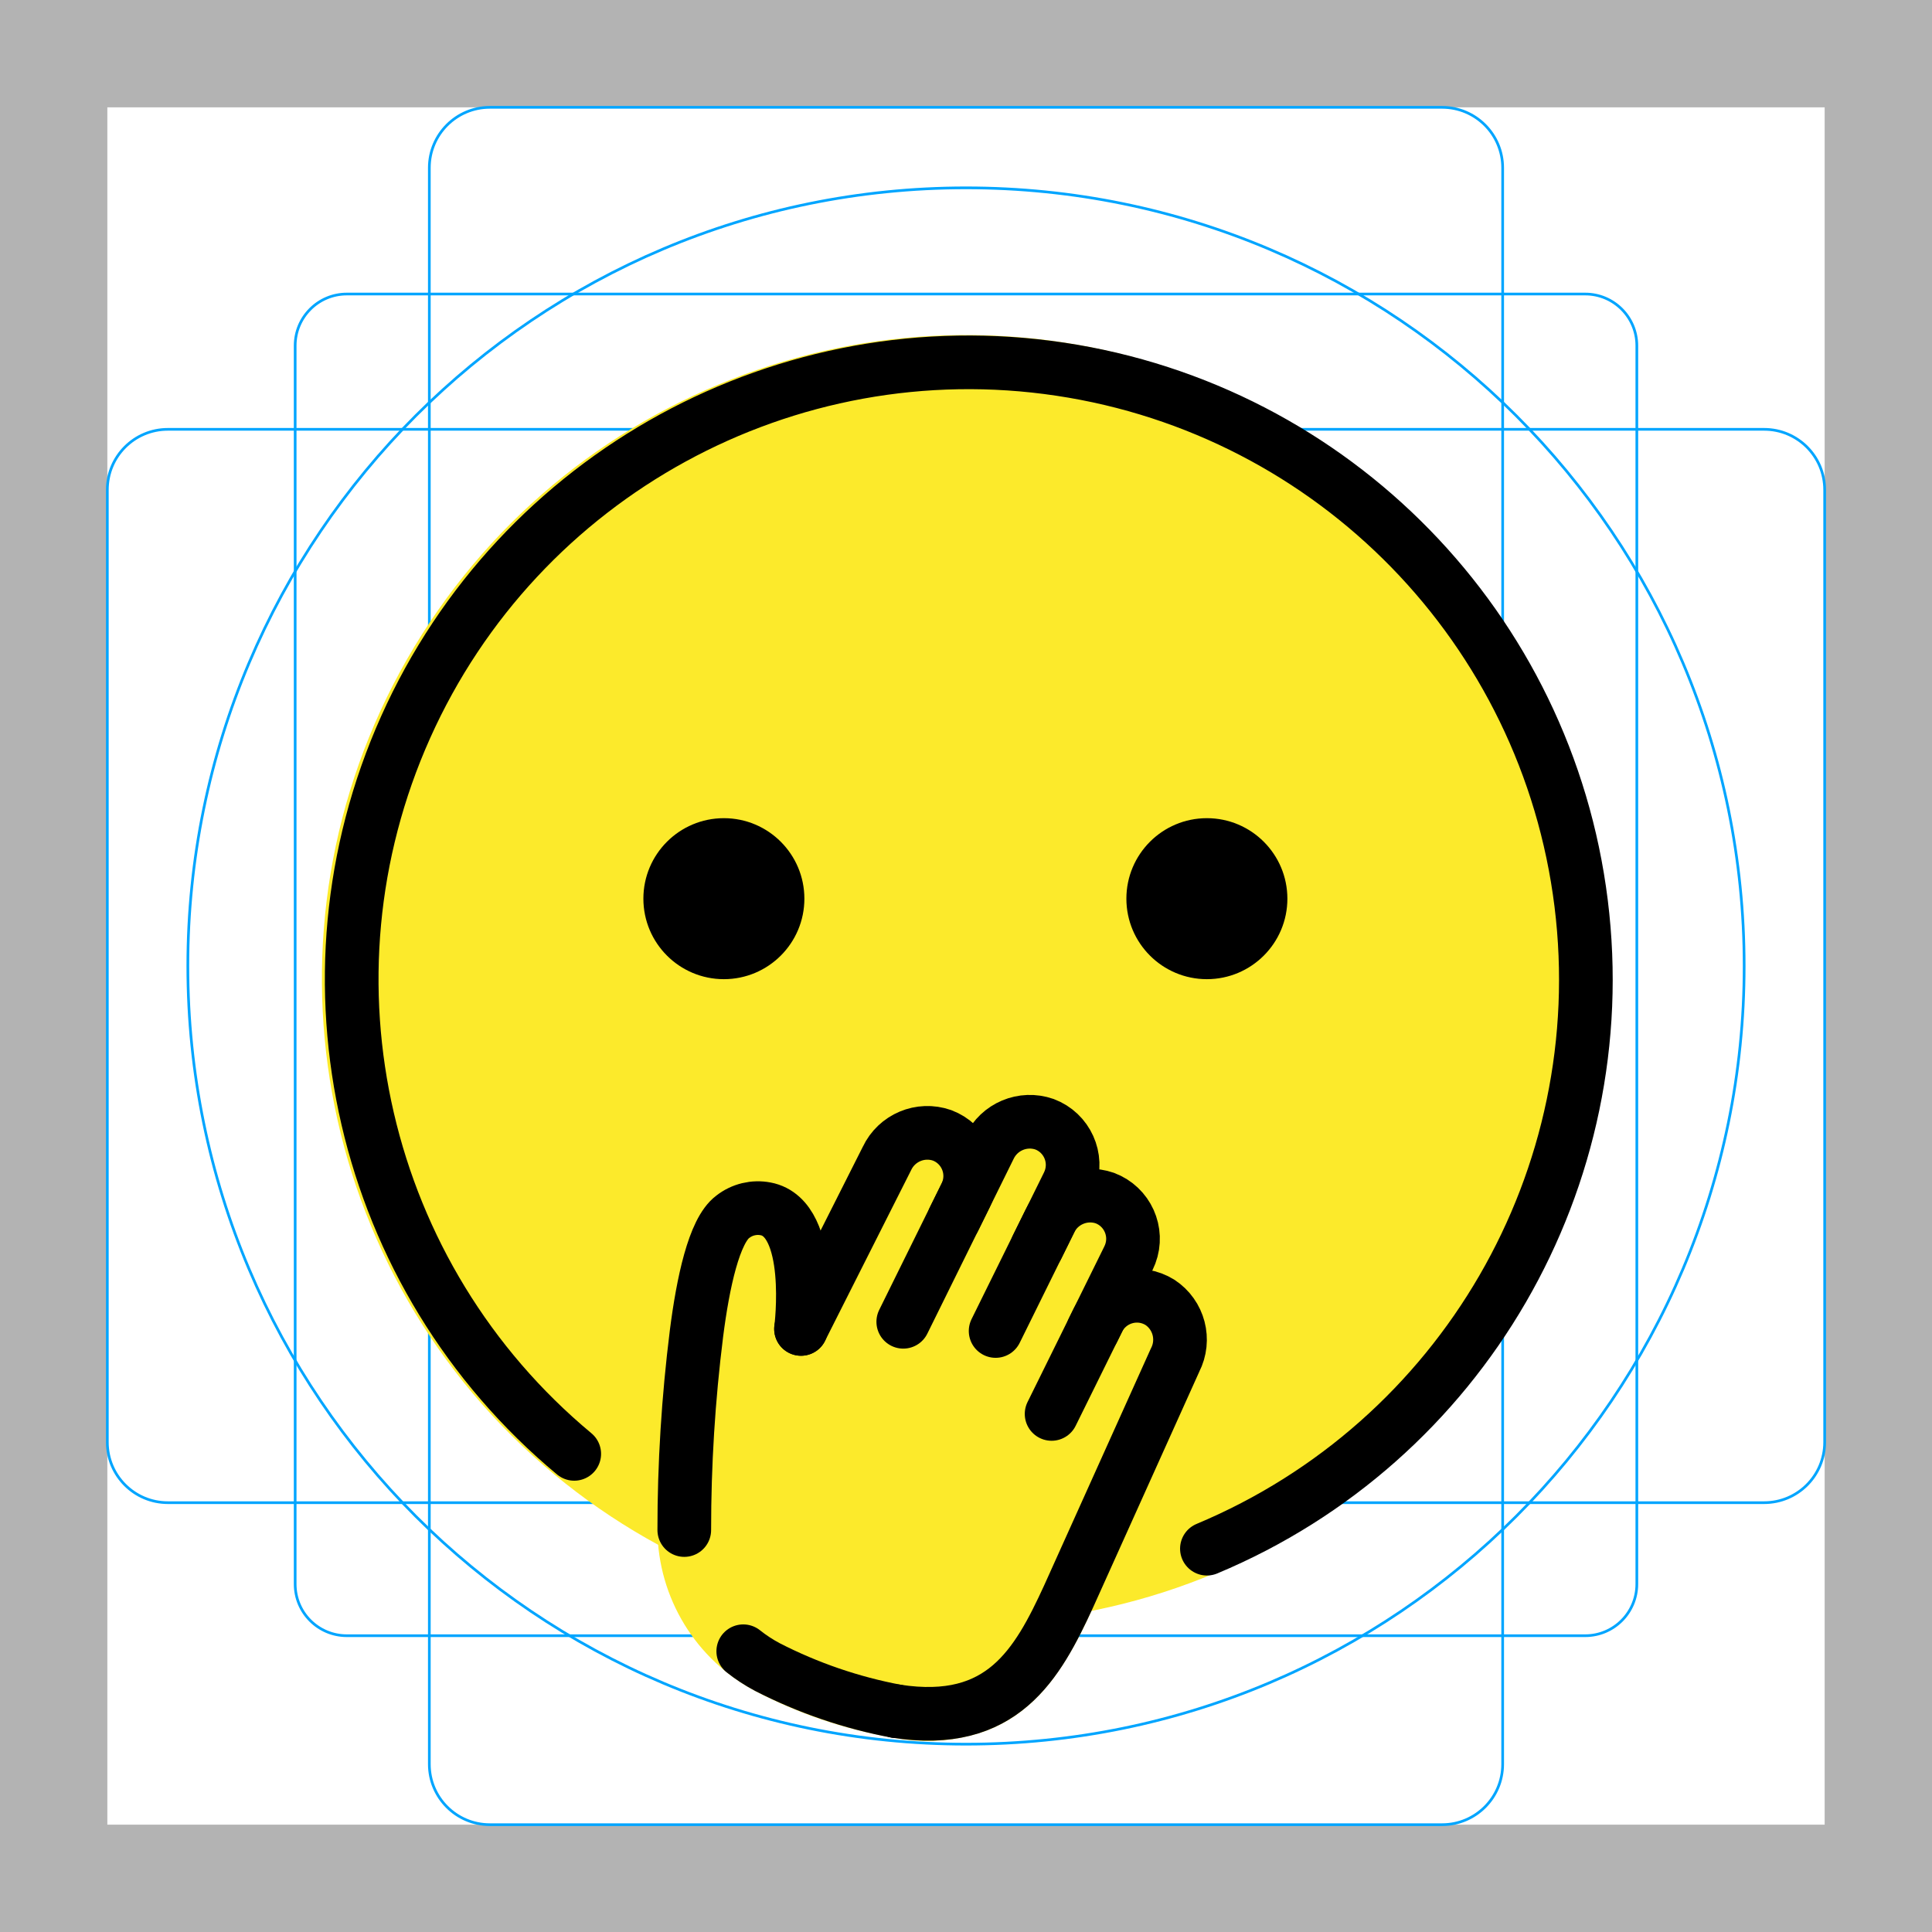
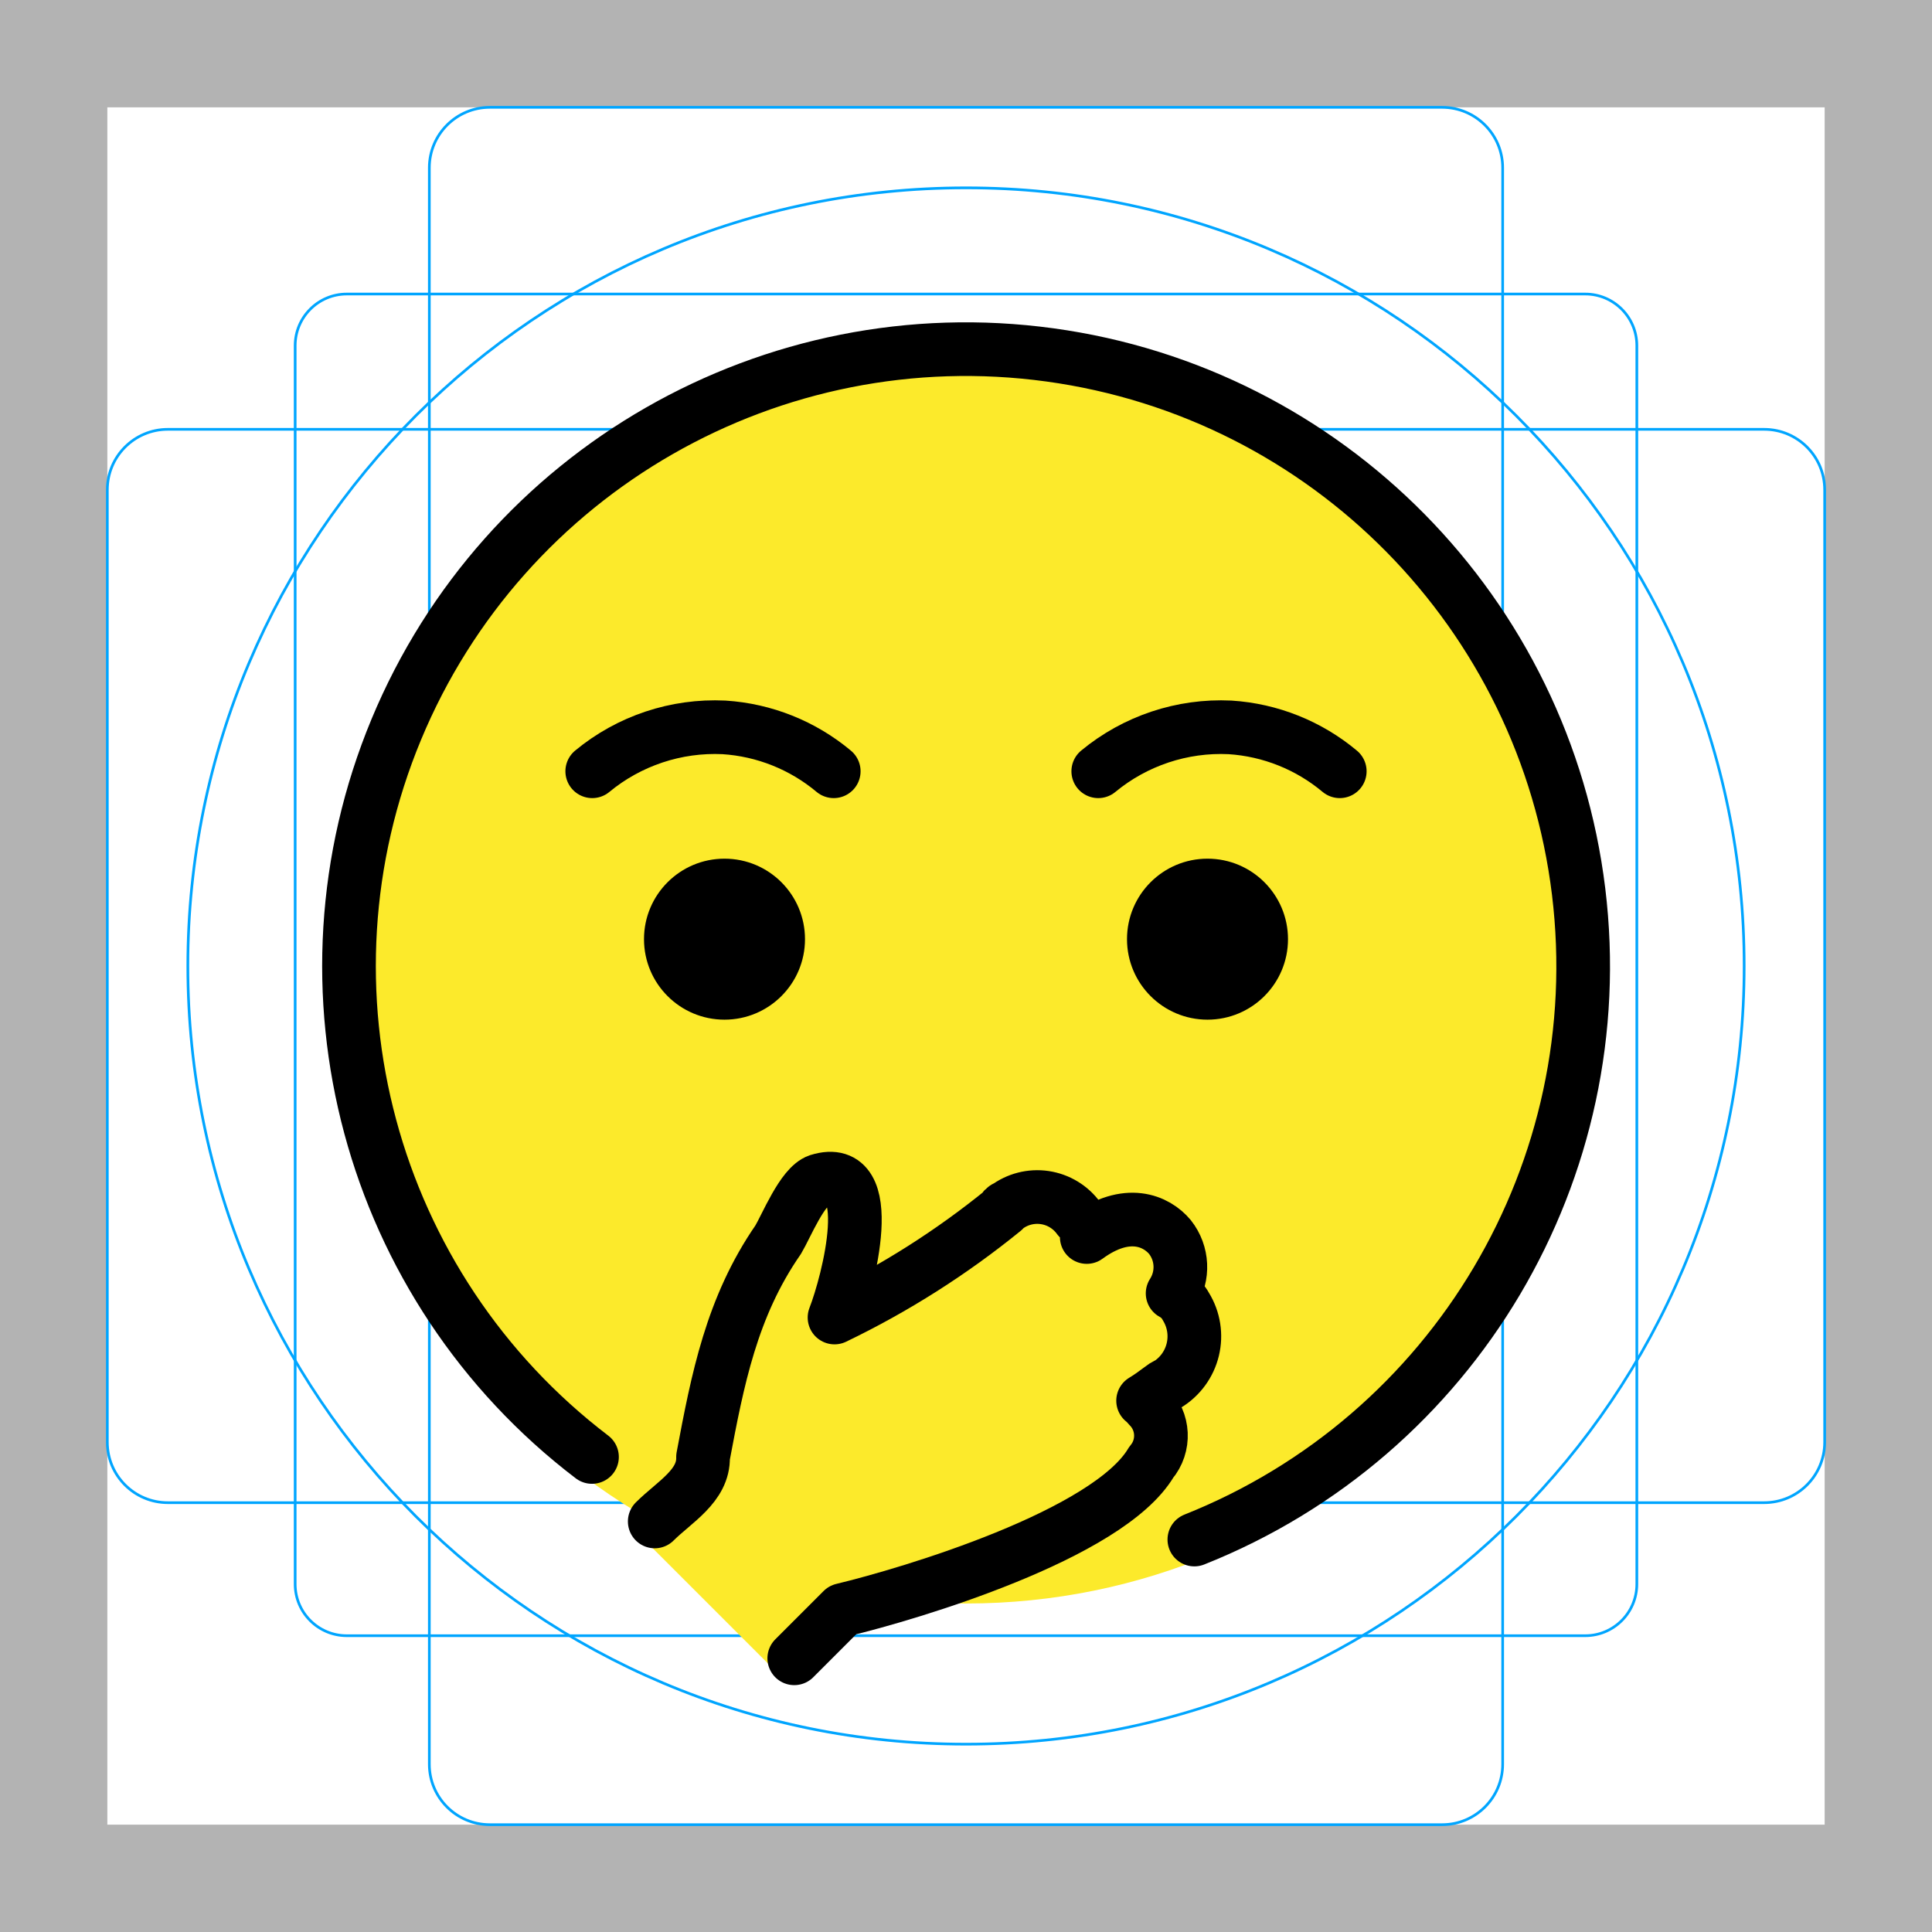
<svg xmlns="http://www.w3.org/2000/svg" id="emoji" viewBox="0 0 72 72">
  <g id="grid">
-     <path fill="#b3b3b3" d="M68,4V68H4V4H68m4-4H0V72H72V0Z" />
-     <path fill="none" stroke="#00a5ff" stroke-miterlimit="10" stroke-width="0.1" d="M12.923,10.958H59.077A1.923,1.923,0,0,1,61,12.881V59.035a1.923,1.923,0,0,1-1.923,1.923H12.923A1.923,1.923,0,0,1,11,59.035V12.881a1.923,1.923,0,0,1,1.923-1.923Z" />
-     <rect x="16" y="4" rx="2.254" width="40" height="64" fill="none" stroke="#00a5ff" stroke-miterlimit="10" stroke-width="0.1" />
-     <rect x="16" y="4" rx="2.254" width="40" height="64" transform="translate(72 0) rotate(90)" fill="none" stroke="#00a5ff" stroke-miterlimit="10" stroke-width="0.1" />
+     <path d="M68,4V68H4V4H68m4-4H0V72H72V0Z" fill="#b3b3b3" />
+     <path d="M12.923,10.958H59.077A1.923,1.923,0,0,1,61,12.881V59.035a1.923,1.923,0,0,1-1.923,1.923H12.923A1.923,1.923,0,0,1,11,59.035V12.881A1.923,1.923,0,0,1,12.923,10.958Z" fill="none" stroke="#00a5ff" stroke-miterlimit="10" stroke-width="0.1" />
+     <rect x="16" y="4" width="40" height="64" rx="2.254" fill="none" stroke="#00a5ff" stroke-miterlimit="10" stroke-width="0.1" />
+     <rect x="16" y="4" width="40" height="64" rx="2.254" transform="translate(72) rotate(90)" fill="none" stroke="#00a5ff" stroke-miterlimit="10" stroke-width="0.1" />
    <circle cx="36" cy="36" r="29" fill="none" stroke="#00a5ff" stroke-miterlimit="10" stroke-width="0.1" />
  </g>
  <g id="color">
-     <path fill="#fcea2b" d="M36,60.491A24.034,24.034,0,0,1,20.66,54.95h0A24.001,24.001,0,1,1,36,60.491Z" />
-     <path fill="#fcea2b" d="M43.759,47.689a2.516,2.516,0,0,0-.23-.129,2.63,2.63,0,0,0-.591-.201l.018-.037c.037-.076.07-.153.1-.233a2.619,2.619,0,0,0-1.55-3.384,2.701,2.701,0,0,0-.55-.123,2.585,2.585,0,0,0-1.702-2.631,2.67,2.67,0,0,0-3.003.91,2.587,2.587,0,0,0-4.089.86L30.585,45.85a2.438,2.438,0,0,0-3.871-1.308c-.569.42-1.282,1.371-1.75,5.026a59.706,59.706,0,0,0-.463,7.462,6.846,6.846,0,0,0,3.665,5.998,17.368,17.368,0,0,0,5.603,1.804,6.529,6.529,0,0,0,2.902-.304c2.142-.772,3.179-2.699,4.061-4.614L44.681,51.146A2.665,2.665,0,0,0,43.759,47.689Z" />
+     <path d="M36,12.242A23.758,23.758,0,1,0,59.758,36,23.785,23.785,0,0,0,36,12.242Z" fill="#fcea2b" />
+     <path d="M31,44.6c1.591.854.486,3.626.5,4.7a26.463,26.463,0,0,0,6.9-4c1.595.047,7.958,1.281,5.8,3.4,0,0,1.2.4,0,3-.7.5-.2,2.4-1,3.4-4.136,4.135-11.66,3.291-14,7.474l-5.2-5.2C27.69,54.014,26.558,47.241,31,44.6Z" fill="#fcea2b" />
  </g>
  <g id="line">
-     <path fill="none" stroke="#000" stroke-linecap="round" stroke-linejoin="round" stroke-width="2" d="M21.4,54.181a22.996,22.996,0,1,1,23.578,3.534" />
-     <path d="M29.977,33.491a3,3,0,1,1-3-3,3.001,3.001,0,0,1,3,3" />
-     <path d="M47.977,33.491a3,3,0,1,1-3-3,3.001,3.001,0,0,1,3,3" />
-     <g id="Group_170521">
-       <path id="Path_95789-2" fill="none" stroke="#000" stroke-linecap="round" stroke-linejoin="round" stroke-width="2" d="M33.401,63.772c3.954.611,5.261-1.753,6.419-4.269l3.971-8.815a1.665,1.665,0,0,0-.565-2.154q-.068-.042-.139-.077a1.619,1.619,0,0,0-2.169.735L39.19,52.693" />
-       <path id="Path_95789-2-2" fill="none" stroke="#000" stroke-linecap="round" stroke-linejoin="round" stroke-width="2" d="M27.699,61.537a5.83,5.83,0,0,0,.899.589h0a17.668,17.668,0,0,0,4.803,1.646" />
-       <path id="Path_95789-2-3" fill="none" stroke="#000" stroke-linecap="round" stroke-linejoin="round" stroke-width="2" d="M29.852,49.525s.527-4.124-1.318-4.474a1.518,1.518,0,0,0-1.226.296c-.697.514-1.111,2.466-1.351,4.34a58.682,58.682,0,0,0-.456,7.333" />
-       <path id="Path_95788-2" fill="none" stroke="#000" stroke-linecap="round" stroke-linejoin="round" stroke-width="2" d="M37.104,49.602l2.019-4.091a1.666,1.666,0,0,1,2.053-.861,1.62,1.62,0,0,1,.944,2.087q-.028.074-.063.146L40.735,49.563" />
-       <path id="Path_95786-2" fill="none" stroke="#000" stroke-linecap="round" stroke-linejoin="round" stroke-width="2" d="M33.662,49.259l2.328-4.716q.035-.071.063-.146a1.619,1.619,0,0,0-.945-2.086,1.665,1.665,0,0,0-2.053.861l-3.204,6.353" />
-       <path id="Path_95787-2" fill="none" stroke="#000" stroke-linecap="round" stroke-linejoin="round" stroke-width="2" d="M35.554,45.428l1.318-2.67a1.666,1.666,0,0,1,2.053-.861,1.619,1.619,0,0,1,.945,2.086q-.028.074-.063.146l-1.154,2.338" />
-     </g>
+     <path d="M22.062,54.297A22.996,22.996,0,1,1,44.51,57.374" fill="none" stroke="#000" stroke-linecap="round" stroke-linejoin="round" stroke-width="2" />
+     <path d="M22.071,28.743A7.174,7.174,0,0,1,26.98,27.107a7.078,7.078,0,0,1,4.091,1.636" fill="none" stroke="#000" stroke-linecap="round" stroke-linejoin="round" stroke-width="2" />
+     <path d="M40.929,28.743a7.174,7.174,0,0,1,4.909-1.636,7.078,7.078,0,0,1,4.091,1.636" fill="none" stroke="#000" stroke-linecap="round" stroke-linejoin="round" stroke-width="2" />
+     <path d="M30,35a3,3,0,1,1-3-3,3.001,3.001,0,0,1,3,3" />
+     <path d="M48,35a3,3,0,1,1-3-3,3.001,3.001,0,0,1,3,3" />
+     <path d="M29.6,61.8,31.4,60c2.5-.6,9.9-2.8,11.5-5.5a1.542,1.542,0,0,0-.1-2.1c-.1-.1-.1-.2-.2-.2.5-.3.8-.6.9-.6a2.108,2.108,0,0,0,.7-2.9,1.205,1.205,0,0,0-.5-.5,1.807,1.807,0,0,0-.1-2.1c-.5-.6-1.6-1.1-3.1,0a.779.779,0,0,0-.3-.7,1.905,1.905,0,0,0-2.7-.4.098.098,0,0,0-.1.1,31.955,31.955,0,0,1-6.3,4c.503-1.286,1.69-5.814-.6-5.1-.6.2-1.2,1.7-1.5,2.2-1.738,2.511-2.258,5.218-2.8,8.1.031,1.077-1.076,1.676-1.8,2.4" fill="none" stroke="#000" stroke-linecap="round" stroke-linejoin="round" stroke-width="2" />
  </g>
</svg>
